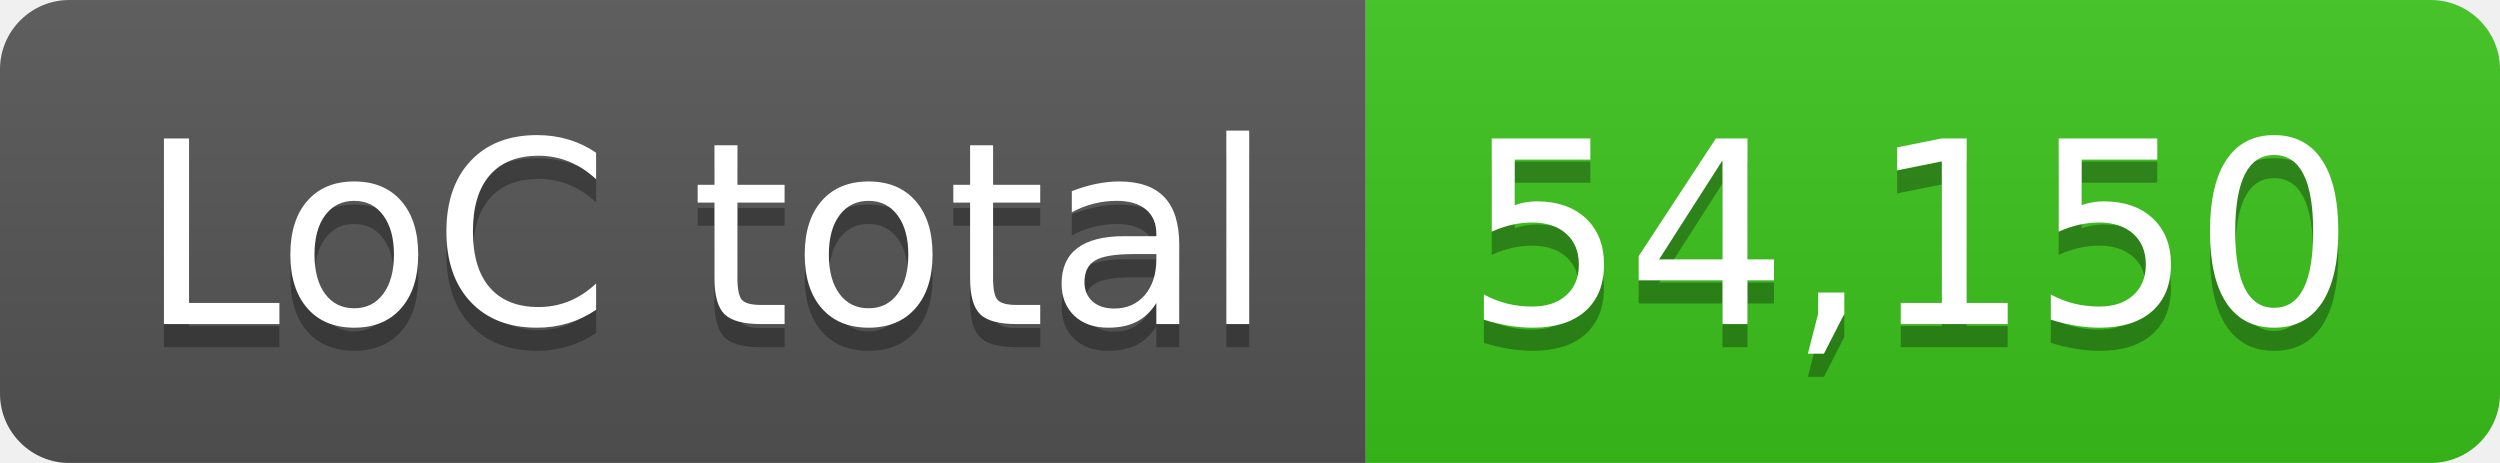
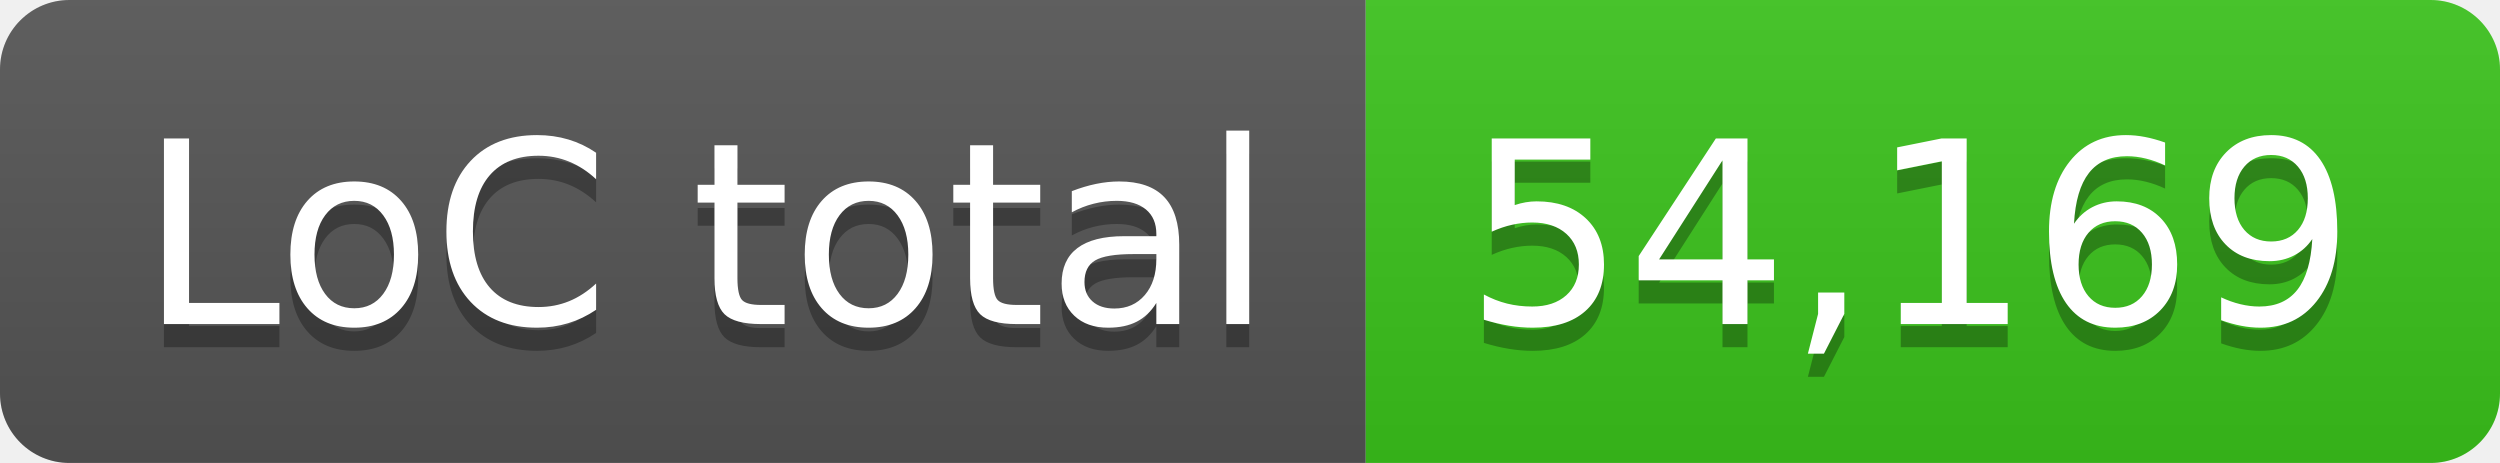
- <svg xmlns="http://www.w3.org/2000/svg" width="108" height="20" role="img" aria-label="LoC total: 54,150">
+ <svg xmlns="http://www.w3.org/2000/svg" width="108" height="20" role="img" aria-label="LoC total: 54,169">
  <linearGradient id="s" x2="0" y2="100%">
    <stop offset="0" stop-color="#bbb" stop-opacity=".1" />
    <stop offset="1" stop-opacity=".1" />
  </linearGradient>
  <clipPath id="r">
    <rect width="108" height="20" rx="3" fill="#fff" />
  </clipPath>
  <g clip-path="url(#r)">
    <rect width="59" height="20" fill="#555" />
    <rect x="59" width="49" height="20" fill="#3bc41c" />
    <rect width="108" height="20" fill="url(#s)" />
  </g>
  <g fill="#fff" text-anchor="middle" font-family="Verdana,Geneva,DejaVu Sans,sans-serif" text-rendering="geometricPrecision" font-size="110">
    <text aria-hidden="true" x="305" y="150" fill="#010101" fill-opacity=".3" transform="scale(.1)" textLength="490">LoC total</text>
    <text x="305" y="140" transform="scale(.1)" fill="#fff" textLength="490">LoC total</text>
-     <text aria-hidden="true" x="825" y="150" fill="#010101" fill-opacity=".3" transform="scale(.1)" textLength="390">54,150</text>
-     <text x="825" y="140" transform="scale(.1)" fill="#fff" textLength="390">54,150</text>
+     <text aria-hidden="true" x="825" y="150" fill="#010101" fill-opacity=".3" transform="scale(.1)" textLength="390">54,169</text>
+     <text x="825" y="140" transform="scale(.1)" fill="#fff" textLength="390">54,169</text>
  </g>
</svg>
